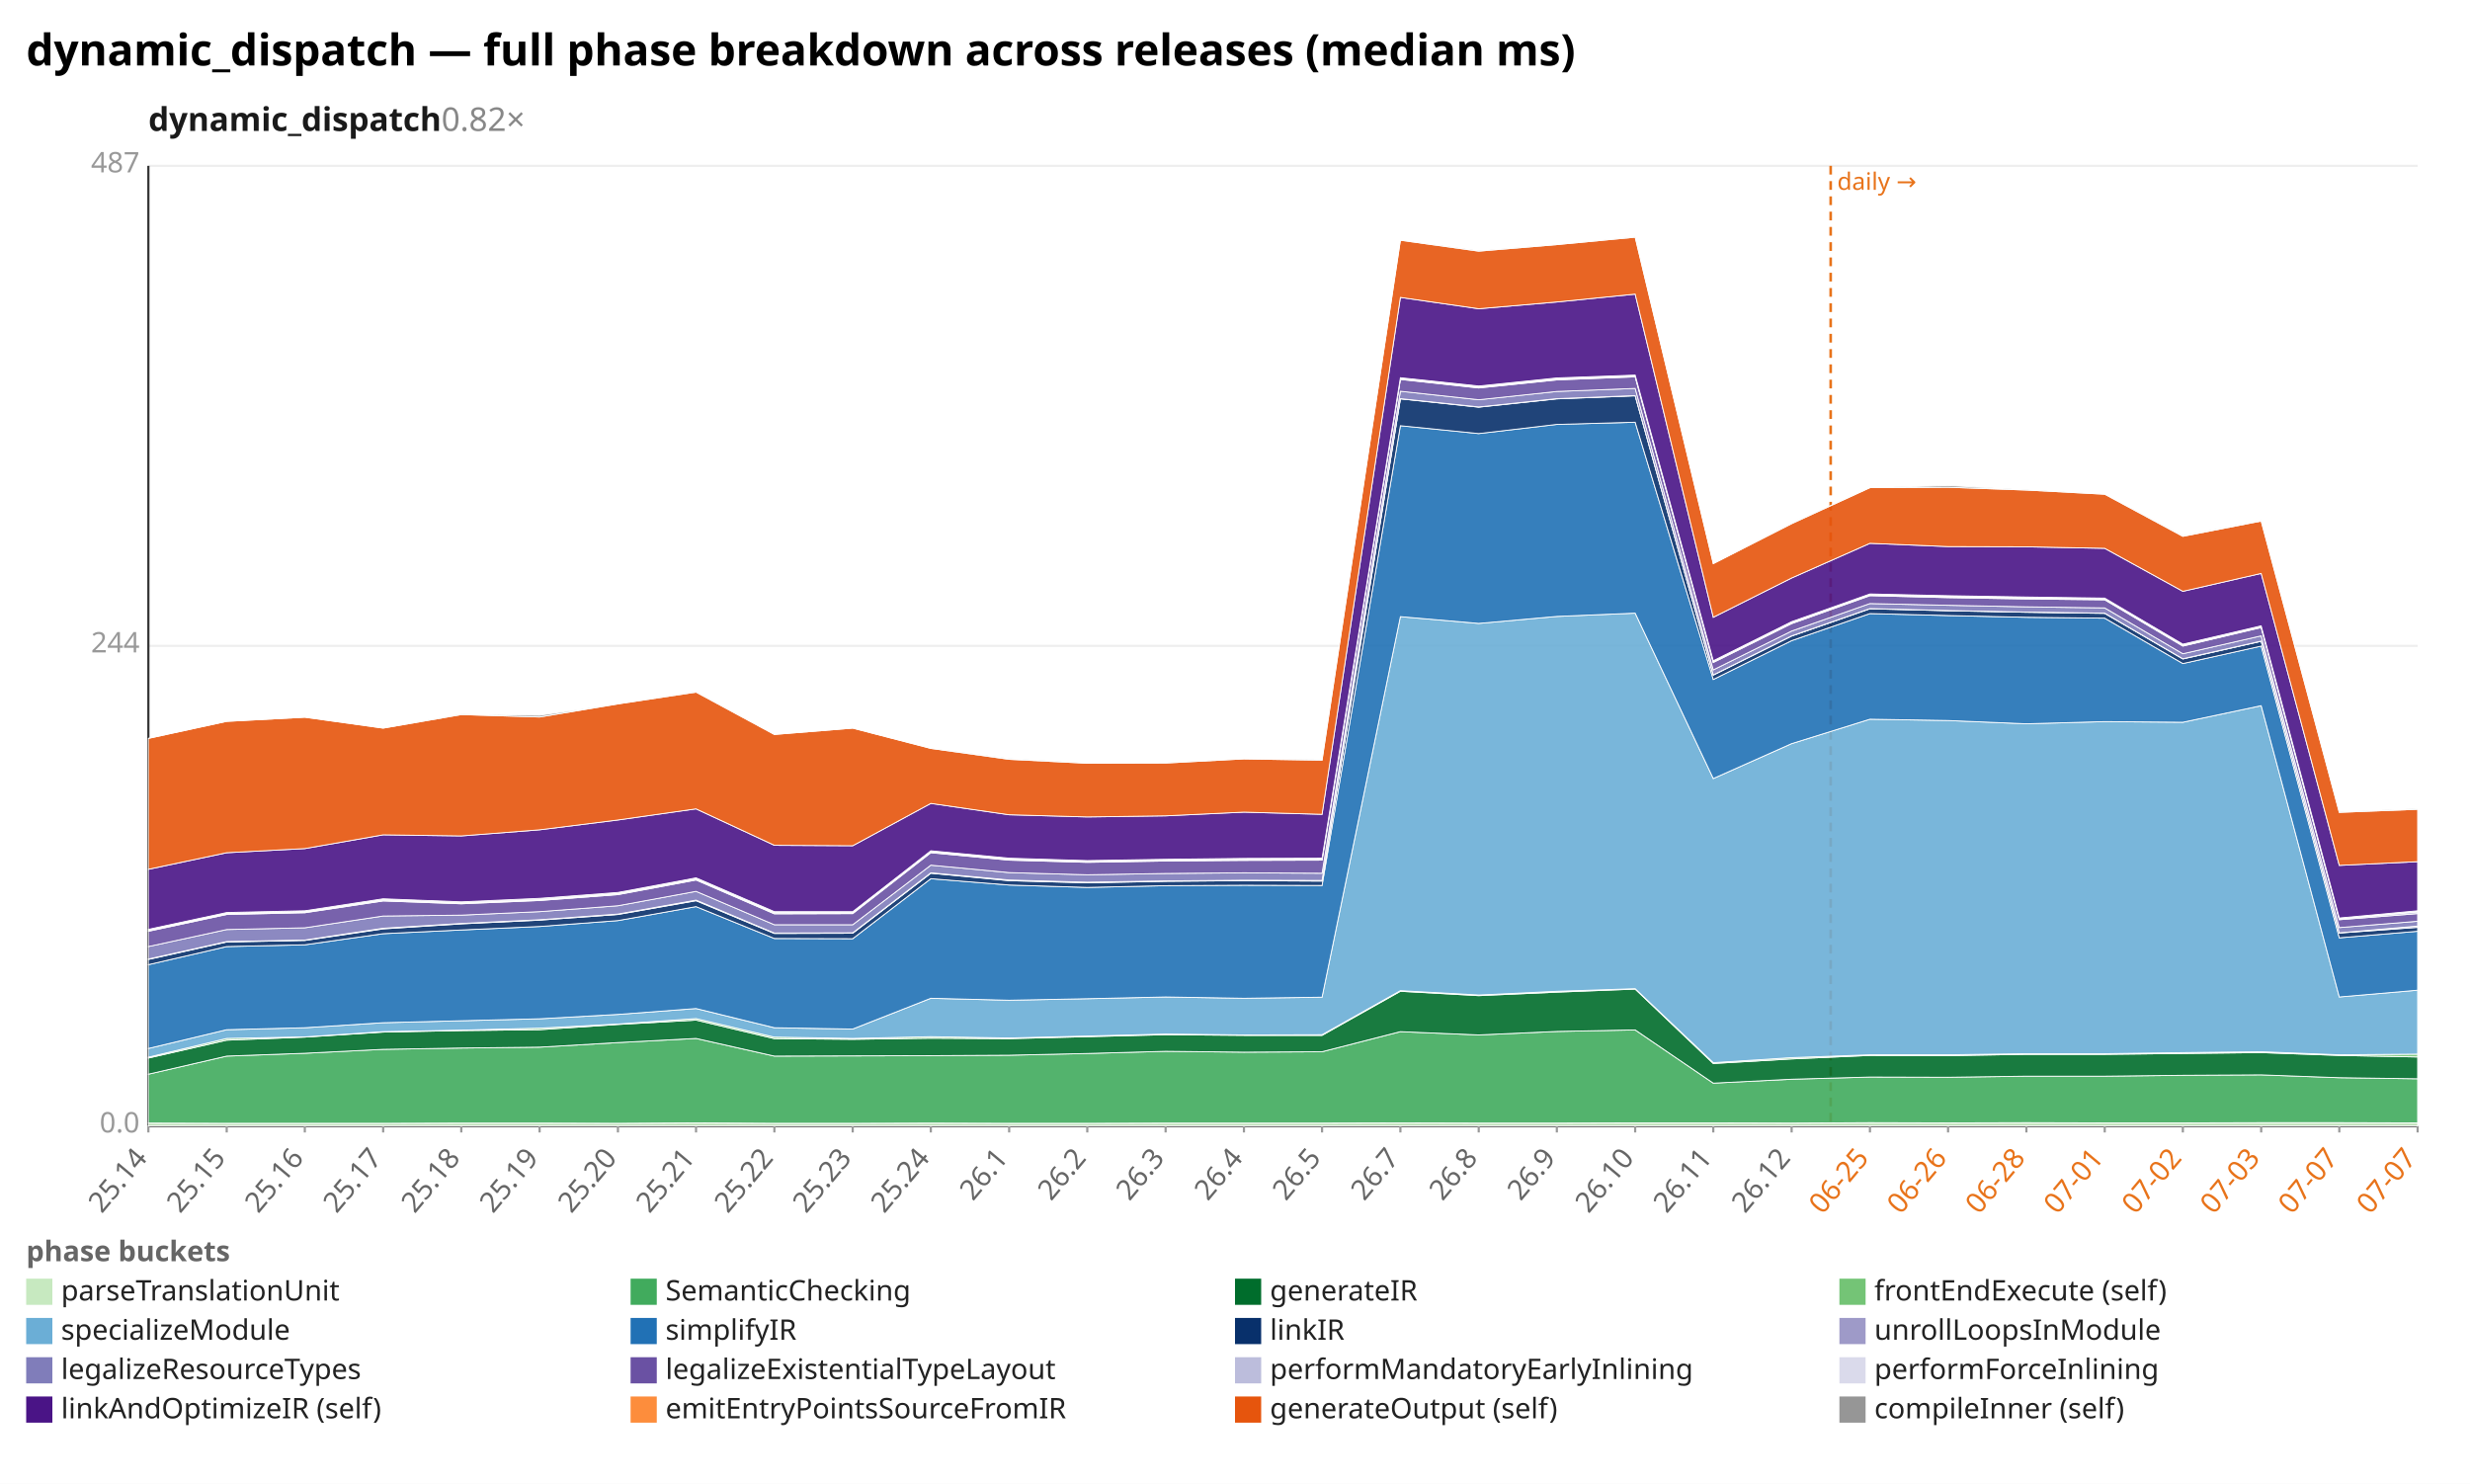
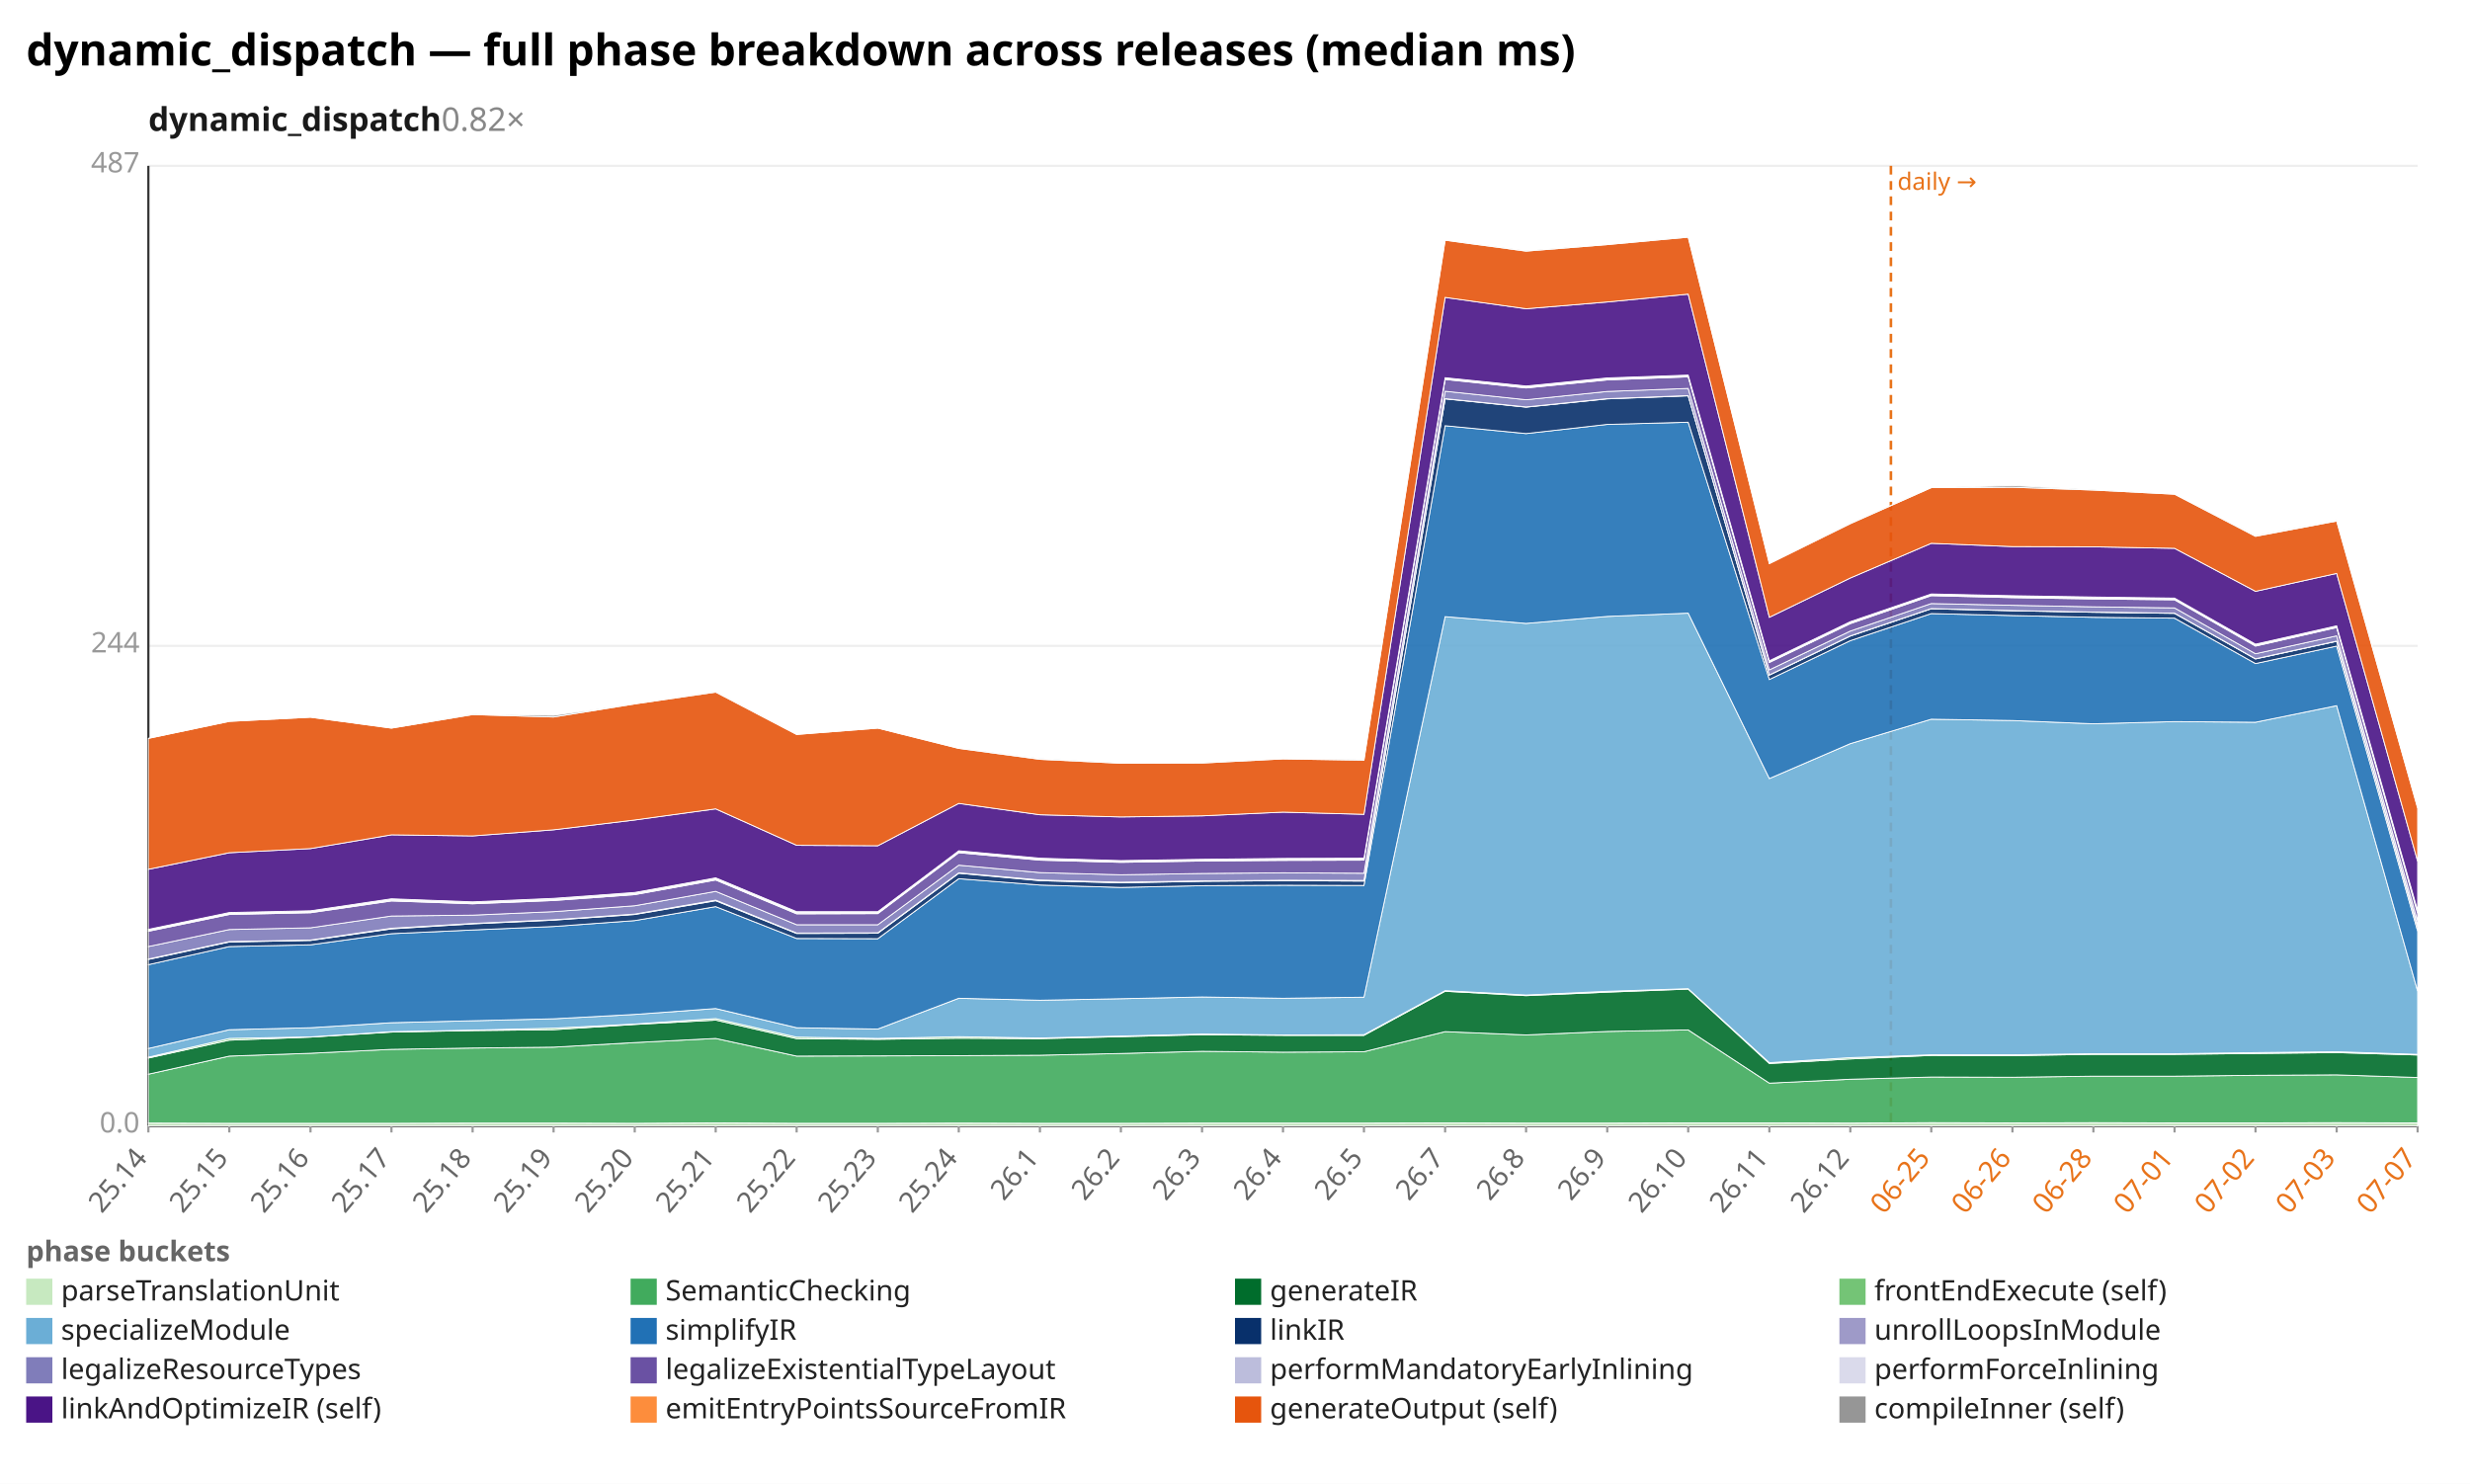
<svg xmlns="http://www.w3.org/2000/svg" width="1132" height="680" viewBox="0 0 1132 680" preserveAspectRatio="xMidYMid meet" font-family="sans-serif" font-size="13">
  <rect width="1132" height="680" fill="white" />
  <text x="12" y="30" font-size="20" font-weight="bold">dynamic_dispatch — full phase breakdown across releases (median ms)</text>
  <text x="68" y="60" font-size="15" font-weight="600" fill="#1a1a1a">dynamic_dispatch<tspan fill="#888" font-weight="400" text-decoration="none">  0.82×</tspan>
  </text>
  <line x1="68.0" y1="516.0" x2="1108.0" y2="516.0" stroke="#eee" />
  <text x="64.0" y="519.0" text-anchor="end" fill="#999">0.0</text>
  <line x1="68.0" y1="296.0" x2="1108.0" y2="296.0" stroke="#eee" />
  <text x="64.0" y="299.0" text-anchor="end" fill="#999">244</text>
  <line x1="68.0" y1="76.0" x2="1108.0" y2="76.0" stroke="#eee" />
  <text x="64.0" y="79.0" text-anchor="end" fill="#999">487</text>
  <line x1="68.0" y1="76.0" x2="68.0" y2="516.0" stroke="#333" />
  <line x1="68.0" y1="516.0" x2="1108.0" y2="516.0" stroke="#333" />
-   <line x1="839.0" y1="76.0" x2="839.0" y2="516.0" stroke="#e8731a" stroke-width="1.2" stroke-dasharray="4 3" />
-   <text x="842.0" y="87.0" fill="#e8731a" font-size="11">daily →</text>
+   <line x1="866.6" y1="76.0" x2="866.6" y2="516.0" stroke="#e8731a" stroke-width="1.2" stroke-dasharray="4 3" />
+   <text x="869.6" y="87.0" fill="#e8731a" font-size="11">daily →</text>
  <line x1="68.0" y1="516.0" x2="68.0" y2="519.0" stroke="#999" />
  <text x="68.0" y="531.0" text-anchor="end" fill="#666" transform="rotate(-50 68.0 531.0)">25.14</text>
-   <line x1="103.9" y1="516.0" x2="103.9" y2="519.0" stroke="#999" />
-   <text x="103.9" y="531.0" text-anchor="end" fill="#666" transform="rotate(-50 103.9 531.0)">25.15</text>
-   <line x1="139.7" y1="516.0" x2="139.7" y2="519.0" stroke="#999" />
-   <text x="139.7" y="531.0" text-anchor="end" fill="#666" transform="rotate(-50 139.7 531.0)">25.16</text>
-   <line x1="175.6" y1="516.0" x2="175.6" y2="519.0" stroke="#999" />
-   <text x="175.6" y="531.0" text-anchor="end" fill="#666" transform="rotate(-50 175.6 531.0)">25.17</text>
-   <line x1="211.4" y1="516.0" x2="211.4" y2="519.0" stroke="#999" />
-   <text x="211.4" y="531.0" text-anchor="end" fill="#666" transform="rotate(-50 211.4 531.0)">25.18</text>
-   <line x1="247.3" y1="516.0" x2="247.3" y2="519.0" stroke="#999" />
-   <text x="247.3" y="531.0" text-anchor="end" fill="#666" transform="rotate(-50 247.3 531.0)">25.19</text>
-   <line x1="283.2" y1="516.0" x2="283.2" y2="519.0" stroke="#999" />
-   <text x="283.2" y="531.0" text-anchor="end" fill="#666" transform="rotate(-50 283.2 531.0)">25.20</text>
-   <line x1="319.0" y1="516.0" x2="319.0" y2="519.0" stroke="#999" />
-   <text x="319.0" y="531.0" text-anchor="end" fill="#666" transform="rotate(-50 319.0 531.0)">25.21</text>
-   <line x1="354.9" y1="516.0" x2="354.9" y2="519.0" stroke="#999" />
-   <text x="354.9" y="531.0" text-anchor="end" fill="#666" transform="rotate(-50 354.9 531.0)">25.22</text>
-   <line x1="390.8" y1="516.0" x2="390.8" y2="519.0" stroke="#999" />
-   <text x="390.8" y="531.0" text-anchor="end" fill="#666" transform="rotate(-50 390.8 531.0)">25.23</text>
-   <line x1="426.6" y1="516.0" x2="426.6" y2="519.0" stroke="#999" />
-   <text x="426.6" y="531.0" text-anchor="end" fill="#666" transform="rotate(-50 426.6 531.0)">25.24</text>
-   <line x1="462.5" y1="516.0" x2="462.5" y2="519.0" stroke="#999" />
-   <text x="462.5" y="531.0" text-anchor="end" fill="#666" transform="rotate(-50 462.5 531.0)">26.1</text>
-   <line x1="498.3" y1="516.0" x2="498.3" y2="519.0" stroke="#999" />
-   <text x="498.3" y="531.0" text-anchor="end" fill="#666" transform="rotate(-50 498.3 531.0)">26.2</text>
-   <line x1="534.2" y1="516.0" x2="534.2" y2="519.0" stroke="#999" />
-   <text x="534.2" y="531.0" text-anchor="end" fill="#666" transform="rotate(-50 534.2 531.0)">26.3</text>
-   <line x1="570.1" y1="516.0" x2="570.1" y2="519.0" stroke="#999" />
-   <text x="570.1" y="531.0" text-anchor="end" fill="#666" transform="rotate(-50 570.1 531.0)">26.4</text>
-   <line x1="605.9" y1="516.0" x2="605.9" y2="519.0" stroke="#999" />
-   <text x="605.9" y="531.0" text-anchor="end" fill="#666" transform="rotate(-50 605.9 531.0)">26.5</text>
-   <line x1="641.8" y1="516.0" x2="641.8" y2="519.0" stroke="#999" />
-   <text x="641.8" y="531.0" text-anchor="end" fill="#666" transform="rotate(-50 641.8 531.0)">26.7</text>
-   <line x1="677.7" y1="516.0" x2="677.7" y2="519.0" stroke="#999" />
-   <text x="677.7" y="531.0" text-anchor="end" fill="#666" transform="rotate(-50 677.7 531.0)">26.8</text>
-   <line x1="713.5" y1="516.0" x2="713.5" y2="519.0" stroke="#999" />
-   <text x="713.5" y="531.0" text-anchor="end" fill="#666" transform="rotate(-50 713.5 531.0)">26.9</text>
-   <line x1="749.4" y1="516.0" x2="749.4" y2="519.0" stroke="#999" />
-   <text x="749.4" y="531.0" text-anchor="end" fill="#666" transform="rotate(-50 749.4 531.0)">26.10</text>
-   <line x1="785.2" y1="516.0" x2="785.2" y2="519.0" stroke="#999" />
-   <text x="785.2" y="531.0" text-anchor="end" fill="#666" transform="rotate(-50 785.2 531.0)">26.11</text>
-   <line x1="821.1" y1="516.0" x2="821.1" y2="519.0" stroke="#999" />
-   <text x="821.1" y="531.0" text-anchor="end" fill="#666" transform="rotate(-50 821.1 531.0)">26.12</text>
-   <line x1="857.0" y1="516.0" x2="857.0" y2="519.0" stroke="#999" />
-   <text x="857.0" y="531.0" text-anchor="end" fill="#e8731a" transform="rotate(-50 857.0 531.0)">06-25</text>
-   <line x1="892.8" y1="516.0" x2="892.8" y2="519.0" stroke="#999" />
-   <text x="892.8" y="531.0" text-anchor="end" fill="#e8731a" transform="rotate(-50 892.8 531.0)">06-26</text>
-   <line x1="928.7" y1="516.0" x2="928.7" y2="519.0" stroke="#999" />
-   <text x="928.7" y="531.0" text-anchor="end" fill="#e8731a" transform="rotate(-50 928.7 531.0)">06-28</text>
-   <line x1="964.6" y1="516.0" x2="964.6" y2="519.0" stroke="#999" />
-   <text x="964.6" y="531.0" text-anchor="end" fill="#e8731a" transform="rotate(-50 964.6 531.0)">07-01</text>
-   <line x1="1000.4" y1="516.0" x2="1000.4" y2="519.0" stroke="#999" />
-   <text x="1000.4" y="531.0" text-anchor="end" fill="#e8731a" transform="rotate(-50 1000.4 531.0)">07-02</text>
-   <line x1="1036.3" y1="516.0" x2="1036.3" y2="519.0" stroke="#999" />
-   <text x="1036.3" y="531.0" text-anchor="end" fill="#e8731a" transform="rotate(-50 1036.3 531.0)">07-03</text>
-   <line x1="1072.1" y1="516.0" x2="1072.1" y2="519.0" stroke="#999" />
-   <text x="1072.1" y="531.0" text-anchor="end" fill="#e8731a" transform="rotate(-50 1072.1 531.0)">07-07</text>
+   <line x1="105.1" y1="516.0" x2="105.1" y2="519.0" stroke="#999" />
+   <text x="105.1" y="531.0" text-anchor="end" fill="#666" transform="rotate(-50 105.1 531.0)">25.15</text>
+   <line x1="142.3" y1="516.0" x2="142.3" y2="519.0" stroke="#999" />
+   <text x="142.3" y="531.0" text-anchor="end" fill="#666" transform="rotate(-50 142.3 531.0)">25.16</text>
+   <line x1="179.4" y1="516.0" x2="179.4" y2="519.0" stroke="#999" />
+   <text x="179.4" y="531.0" text-anchor="end" fill="#666" transform="rotate(-50 179.4 531.0)">25.17</text>
+   <line x1="216.6" y1="516.0" x2="216.6" y2="519.0" stroke="#999" />
+   <text x="216.6" y="531.0" text-anchor="end" fill="#666" transform="rotate(-50 216.6 531.0)">25.18</text>
+   <line x1="253.7" y1="516.0" x2="253.7" y2="519.0" stroke="#999" />
+   <text x="253.7" y="531.0" text-anchor="end" fill="#666" transform="rotate(-50 253.7 531.0)">25.19</text>
+   <line x1="290.9" y1="516.0" x2="290.9" y2="519.0" stroke="#999" />
+   <text x="290.9" y="531.0" text-anchor="end" fill="#666" transform="rotate(-50 290.9 531.0)">25.20</text>
+   <line x1="328.0" y1="516.0" x2="328.0" y2="519.0" stroke="#999" />
+   <text x="328.0" y="531.0" text-anchor="end" fill="#666" transform="rotate(-50 328.0 531.0)">25.21</text>
+   <line x1="365.1" y1="516.0" x2="365.1" y2="519.0" stroke="#999" />
+   <text x="365.1" y="531.0" text-anchor="end" fill="#666" transform="rotate(-50 365.1 531.0)">25.22</text>
+   <line x1="402.3" y1="516.0" x2="402.3" y2="519.0" stroke="#999" />
+   <text x="402.3" y="531.0" text-anchor="end" fill="#666" transform="rotate(-50 402.3 531.0)">25.23</text>
+   <line x1="439.4" y1="516.0" x2="439.4" y2="519.0" stroke="#999" />
+   <text x="439.4" y="531.0" text-anchor="end" fill="#666" transform="rotate(-50 439.4 531.0)">25.24</text>
+   <line x1="476.6" y1="516.0" x2="476.6" y2="519.0" stroke="#999" />
+   <text x="476.6" y="531.0" text-anchor="end" fill="#666" transform="rotate(-50 476.6 531.0)">26.1</text>
+   <line x1="513.7" y1="516.0" x2="513.7" y2="519.0" stroke="#999" />
+   <text x="513.7" y="531.0" text-anchor="end" fill="#666" transform="rotate(-50 513.7 531.0)">26.2</text>
+   <line x1="550.9" y1="516.0" x2="550.9" y2="519.0" stroke="#999" />
+   <text x="550.9" y="531.0" text-anchor="end" fill="#666" transform="rotate(-50 550.9 531.0)">26.3</text>
+   <line x1="588.0" y1="516.0" x2="588.0" y2="519.0" stroke="#999" />
+   <text x="588.0" y="531.0" text-anchor="end" fill="#666" transform="rotate(-50 588.0 531.0)">26.4</text>
+   <line x1="625.1" y1="516.0" x2="625.1" y2="519.0" stroke="#999" />
+   <text x="625.1" y="531.0" text-anchor="end" fill="#666" transform="rotate(-50 625.1 531.0)">26.5</text>
+   <line x1="662.3" y1="516.0" x2="662.3" y2="519.0" stroke="#999" />
+   <text x="662.3" y="531.0" text-anchor="end" fill="#666" transform="rotate(-50 662.3 531.0)">26.7</text>
+   <line x1="699.4" y1="516.0" x2="699.4" y2="519.0" stroke="#999" />
+   <text x="699.4" y="531.0" text-anchor="end" fill="#666" transform="rotate(-50 699.4 531.0)">26.8</text>
+   <line x1="736.6" y1="516.0" x2="736.6" y2="519.0" stroke="#999" />
+   <text x="736.6" y="531.0" text-anchor="end" fill="#666" transform="rotate(-50 736.6 531.0)">26.9</text>
+   <line x1="773.7" y1="516.0" x2="773.7" y2="519.0" stroke="#999" />
+   <text x="773.7" y="531.0" text-anchor="end" fill="#666" transform="rotate(-50 773.7 531.0)">26.10</text>
+   <line x1="810.9" y1="516.0" x2="810.9" y2="519.0" stroke="#999" />
+   <text x="810.9" y="531.0" text-anchor="end" fill="#666" transform="rotate(-50 810.9 531.0)">26.11</text>
+   <line x1="848.0" y1="516.0" x2="848.0" y2="519.0" stroke="#999" />
+   <text x="848.0" y="531.0" text-anchor="end" fill="#666" transform="rotate(-50 848.0 531.0)">26.12</text>
+   <line x1="885.1" y1="516.0" x2="885.1" y2="519.0" stroke="#999" />
+   <text x="885.1" y="531.0" text-anchor="end" fill="#e8731a" transform="rotate(-50 885.1 531.0)">06-25</text>
+   <line x1="922.3" y1="516.0" x2="922.3" y2="519.0" stroke="#999" />
+   <text x="922.3" y="531.0" text-anchor="end" fill="#e8731a" transform="rotate(-50 922.3 531.0)">06-26</text>
+   <line x1="959.4" y1="516.0" x2="959.4" y2="519.0" stroke="#999" />
+   <text x="959.4" y="531.0" text-anchor="end" fill="#e8731a" transform="rotate(-50 959.4 531.0)">06-28</text>
+   <line x1="996.6" y1="516.0" x2="996.6" y2="519.0" stroke="#999" />
+   <text x="996.6" y="531.0" text-anchor="end" fill="#e8731a" transform="rotate(-50 996.6 531.0)">07-01</text>
+   <line x1="1033.7" y1="516.0" x2="1033.7" y2="519.0" stroke="#999" />
+   <text x="1033.7" y="531.0" text-anchor="end" fill="#e8731a" transform="rotate(-50 1033.7 531.0)">07-02</text>
+   <line x1="1070.9" y1="516.0" x2="1070.9" y2="519.0" stroke="#999" />
+   <text x="1070.9" y="531.0" text-anchor="end" fill="#e8731a" transform="rotate(-50 1070.9 531.0)">07-03</text>
  <line x1="1108.0" y1="516.0" x2="1108.0" y2="519.0" stroke="#999" />
  <text x="1108.0" y="531.0" text-anchor="end" fill="#e8731a" transform="rotate(-50 1108.0 531.0)">07-07</text>
-   <polygon points="68.0,514.7 103.9,514.8 139.7,514.8 175.6,514.8 211.4,514.7 247.3,514.7 283.2,514.8 319.0,514.6 354.9,514.8 390.8,514.8 426.6,514.7 462.5,514.8 498.3,514.8 534.2,514.7 570.1,514.7 605.9,514.7 641.8,514.6 677.7,514.7 713.5,514.7 749.4,514.6 785.2,514.6 821.1,514.7 857.0,514.5 892.8,514.6 928.7,514.5 964.6,514.6 1000.4,514.6 1036.3,514.5 1072.1,514.5 1108.0,514.6 1108.0,516.0 1072.1,516.0 1036.3,516.0 1000.4,516.0 964.6,516.0 928.7,516.0 892.8,516.0 857.0,516.0 821.1,516.0 785.2,516.0 749.4,516.0 713.5,516.0 677.7,516.0 641.8,516.0 605.9,516.0 570.1,516.0 534.2,516.0 498.3,516.0 462.5,516.0 426.6,516.0 390.8,516.0 354.9,516.0 319.0,516.0 283.2,516.0 247.3,516.0 211.4,516.0 175.6,516.0 139.7,516.0 103.9,516.0 68.0,516.0" fill="#c7e9c0" fill-opacity="0.9" stroke="#fff" stroke-width="0.4" />
-   <polygon points="68.0,492.3 103.9,484.0 139.7,482.7 175.6,480.9 211.4,480.3 247.3,479.9 283.2,477.8 319.0,475.9 354.9,484.0 390.8,483.9 426.6,483.8 462.5,483.6 498.3,482.8 534.2,481.8 570.1,482.2 605.9,482.0 641.8,472.8 677.7,474.3 713.5,472.7 749.4,472.0 785.2,496.4 821.1,494.6 857.0,493.6 892.8,493.7 928.7,493.2 964.6,493.2 1000.4,492.8 1036.3,492.6 1072.1,493.9 1108.0,494.4 1108.0,514.6 1072.1,514.5 1036.3,514.5 1000.4,514.6 964.6,514.6 928.7,514.5 892.8,514.6 857.0,514.5 821.1,514.7 785.2,514.6 749.4,514.6 713.5,514.7 677.7,514.7 641.8,514.6 605.9,514.7 570.1,514.7 534.2,514.7 498.3,514.8 462.5,514.8 426.6,514.7 390.8,514.8 354.9,514.8 319.0,514.6 283.2,514.8 247.3,514.7 211.4,514.7 175.6,514.8 139.7,514.8 103.9,514.8 68.0,514.7" fill="#41ab5d" fill-opacity="0.9" stroke="#fff" stroke-width="0.4" />
-   <polygon points="68.0,484.9 103.9,476.7 139.7,475.3 175.6,473.0 211.4,472.3 247.3,471.9 283.2,469.5 319.0,467.5 354.9,476.0 390.8,476.3 426.6,475.8 462.5,476.0 498.3,475.1 534.2,474.2 570.1,474.5 605.9,474.5 641.8,454.3 677.7,456.3 713.5,454.7 749.4,453.3 785.2,487.4 821.1,485.3 857.0,483.7 892.8,483.8 928.7,483.2 964.6,483.2 1000.4,482.8 1036.3,482.4 1072.1,483.7 1108.0,484.4 1108.0,494.4 1072.1,493.9 1036.3,492.6 1000.4,492.8 964.6,493.2 928.7,493.2 892.8,493.7 857.0,493.6 821.1,494.6 785.2,496.4 749.4,472.0 713.5,472.7 677.7,474.3 641.8,472.8 605.9,482.0 570.1,482.2 534.2,481.8 498.3,482.8 462.5,483.6 426.6,483.8 390.8,483.9 354.9,484.0 319.0,475.9 283.2,477.8 247.3,479.9 211.4,480.3 175.6,480.9 139.7,482.7 103.9,484.0 68.0,492.3" fill="#006d2c" fill-opacity="0.9" stroke="#fff" stroke-width="0.4" />
-   <polygon points="68.0,484.5 103.9,475.9 139.7,475.2 175.6,472.8 211.4,472.1 247.3,471.2 283.2,469.3 319.0,466.8 354.9,475.3 390.8,475.9 426.6,475.1 462.5,475.7 498.3,474.8 534.2,473.9 570.1,474.3 605.9,474.2 641.8,454.0 677.7,456.0 713.5,454.3 749.4,453.1 785.2,487.0 821.1,484.7 857.0,483.4 892.8,483.4 928.7,482.9 964.6,482.9 1000.4,482.4 1036.3,482.0 1072.1,483.4 1108.0,483.1 1108.0,484.4 1072.1,483.7 1036.3,482.4 1000.4,482.8 964.6,483.2 928.7,483.2 892.8,483.8 857.0,483.7 821.1,485.3 785.2,487.4 749.4,453.3 713.5,454.7 677.7,456.3 641.8,454.3 605.9,474.5 570.1,474.5 534.2,474.2 498.3,475.1 462.5,476.0 426.6,475.8 390.8,476.3 354.9,476.0 319.0,467.5 283.2,469.5 247.3,471.9 211.4,472.3 175.6,473.0 139.7,475.3 103.9,476.7 68.0,484.9" fill="#74c476" fill-opacity="0.9" stroke="#fff" stroke-width="0.4" />
-   <polygon points="68.0,480.5 103.9,471.9 139.7,471.0 175.6,468.7 211.4,467.8 247.3,466.9 283.2,464.9 319.0,462.2 354.9,471.0 390.8,471.6 426.6,457.5 462.5,458.4 498.3,457.7 534.2,456.9 570.1,457.5 605.9,457.0 641.8,282.6 677.7,285.7 713.5,282.5 749.4,281.0 785.2,356.8 821.1,340.8 857.0,329.6 892.8,330.2 928.7,331.7 964.6,330.7 1000.4,331.0 1036.3,323.4 1072.1,456.9 1108.0,453.8 1108.0,483.1 1072.1,483.4 1036.3,482.0 1000.4,482.4 964.6,482.9 928.7,482.9 892.8,483.4 857.0,483.4 821.1,484.7 785.2,487.0 749.4,453.1 713.5,454.3 677.7,456.0 641.8,454.0 605.9,474.2 570.1,474.3 534.2,473.9 498.3,474.8 462.5,475.7 426.6,475.1 390.8,475.9 354.9,475.3 319.0,466.8 283.2,469.3 247.3,471.2 211.4,472.1 175.6,472.8 139.7,475.2 103.9,475.9 68.0,484.5" fill="#6baed6" fill-opacity="0.9" stroke="#fff" stroke-width="0.4" />
-   <polygon points="68.0,442.1 103.9,433.8 139.7,433.0 175.6,427.9 211.4,426.2 247.3,424.6 283.2,421.9 319.0,415.5 354.9,430.1 390.8,430.2 426.6,402.7 462.5,405.6 498.3,406.7 534.2,405.9 570.1,405.7 605.9,405.8 641.8,195.1 677.7,198.7 713.5,194.5 749.4,193.5 785.2,311.4 821.1,293.6 857.0,281.2 892.8,282.1 928.7,282.9 964.6,283.3 1000.4,304.1 1036.3,296.1 1072.1,429.8 1108.0,426.8 1108.0,453.8 1072.1,456.9 1036.3,323.4 1000.4,331.0 964.6,330.7 928.7,331.7 892.8,330.2 857.0,329.6 821.1,340.8 785.2,356.8 749.4,281.0 713.5,282.5 677.7,285.7 641.8,282.6 605.9,457.0 570.1,457.5 534.2,456.9 498.3,457.7 462.5,458.4 426.6,457.5 390.8,471.6 354.9,471.0 319.0,462.2 283.2,464.9 247.3,466.9 211.4,467.8 175.6,468.7 139.7,471.0 103.9,471.9 68.0,480.5" fill="#2171b5" fill-opacity="0.9" stroke="#fff" stroke-width="0.4" />
-   <polygon points="68.0,439.7 103.9,431.7 139.7,431.0 175.6,425.7 211.4,423.4 247.3,421.7 283.2,419.1 319.0,412.8 354.9,427.8 390.8,427.7 426.6,400.2 462.5,403.6 498.3,404.6 534.2,403.9 570.1,403.6 605.9,403.8 641.8,182.8 677.7,186.6 713.5,182.8 749.4,181.4 785.2,309.4 821.1,291.5 857.0,279.0 892.8,279.9 928.7,280.6 964.6,281.1 1000.4,302.0 1036.3,293.9 1072.1,427.6 1108.0,425.0 1108.0,426.8 1072.1,429.8 1036.3,296.1 1000.4,304.1 964.6,283.3 928.7,282.9 892.8,282.1 857.0,281.2 821.1,293.6 785.2,311.4 749.4,193.5 713.5,194.5 677.7,198.7 641.8,195.1 605.9,405.8 570.1,405.7 534.2,405.9 498.3,406.7 462.5,405.6 426.6,402.7 390.8,430.2 354.9,430.1 319.0,415.5 283.2,421.9 247.3,424.6 211.4,426.2 175.6,427.9 139.7,433.0 103.9,433.8 68.0,442.1" fill="#08306b" fill-opacity="0.9" stroke="#fff" stroke-width="0.4" />
-   <polygon points="68.0,439.5 103.9,431.5 139.7,430.8 175.6,425.4 211.4,423.2 247.3,421.5 283.2,418.9 319.0,412.5 354.9,427.6 390.8,427.5 426.6,400.0 462.5,403.3 498.3,404.3 534.2,403.7 570.1,403.4 605.9,403.5 641.8,182.7 677.7,186.5 713.5,182.7 749.4,181.3 785.2,309.3 821.1,291.4 857.0,278.9 892.8,279.8 928.7,280.5 964.6,281.0 1000.4,301.9 1036.3,293.8 1072.1,427.5 1108.0,424.4 1108.0,425.0 1072.1,427.6 1036.3,293.9 1000.4,302.0 964.6,281.1 928.7,280.6 892.8,279.9 857.0,279.0 821.1,291.5 785.2,309.4 749.4,181.4 713.5,182.8 677.7,186.6 641.8,182.8 605.9,403.8 570.1,403.6 534.2,403.9 498.3,404.6 462.5,403.6 426.6,400.2 390.8,427.7 354.9,427.8 319.0,412.8 283.2,419.1 247.3,421.7 211.4,423.4 175.6,425.7 139.7,431.0 103.9,431.7 68.0,439.7" fill="#9e9ac8" fill-opacity="0.9" stroke="#fff" stroke-width="0.4" />
-   <polygon points="68.0,433.8 103.9,426.0 139.7,425.2 175.6,419.8 211.4,419.4 247.3,417.8 283.2,415.1 319.0,408.5 354.9,423.8 390.8,423.8 426.6,396.5 462.5,399.9 498.3,400.9 534.2,400.3 570.1,400.0 605.9,400.2 641.8,179.3 677.7,183.2 713.5,179.4 749.4,178.0 785.2,307.0 821.1,289.2 857.0,276.6 892.8,277.4 928.7,278.1 964.6,278.6 1000.4,299.6 1036.3,291.4 1072.1,425.1 1108.0,422.2 1108.0,424.4 1072.1,427.5 1036.3,293.8 1000.4,301.9 964.6,281.0 928.7,280.5 892.8,279.8 857.0,278.9 821.1,291.4 785.2,309.3 749.4,181.3 713.5,182.7 677.7,186.5 641.8,182.7 605.9,403.5 570.1,403.4 534.2,403.7 498.3,404.3 462.5,403.3 426.6,400.0 390.8,427.5 354.9,427.6 319.0,412.5 283.2,418.9 247.3,421.5 211.4,423.2 175.6,425.4 139.7,430.8 103.9,431.5 68.0,439.5" fill="#807dba" fill-opacity="0.9" stroke="#fff" stroke-width="0.4" />
-   <polygon points="68.0,426.8 103.9,419.1 139.7,418.3 175.6,412.9 211.4,414.2 247.3,412.7 283.2,410.0 319.0,403.3 354.9,418.8 390.8,418.7 426.6,390.8 462.5,394.2 498.3,395.2 534.2,394.6 570.1,394.3 605.9,394.2 641.8,173.9 677.7,177.8 713.5,174.1 749.4,172.7 785.2,303.6 821.1,285.8 857.0,273.0 892.8,273.9 928.7,274.5 964.6,274.9 1000.4,296.1 1036.3,287.6 1072.1,421.5 1108.0,418.7 1108.0,422.2 1072.1,425.1 1036.3,291.4 1000.4,299.6 964.6,278.6 928.7,278.1 892.8,277.4 857.0,276.6 821.1,289.2 785.2,307.0 749.4,178.0 713.5,179.4 677.7,183.2 641.8,179.3 605.9,400.2 570.1,400.0 534.2,400.3 498.3,400.9 462.5,399.9 426.6,396.5 390.8,423.8 354.9,423.8 319.0,408.5 283.2,415.1 247.3,417.8 211.4,419.4 175.6,419.8 139.7,425.2 103.9,426.0 68.0,433.8" fill="#6a51a3" fill-opacity="0.9" stroke="#fff" stroke-width="0.4" />
-   <polygon points="68.0,426.4 103.9,418.7 139.7,417.9 175.6,412.4 211.4,413.8 247.3,412.3 283.2,409.5 319.0,402.8 354.9,418.3 390.8,418.3 426.6,390.3 462.5,393.8 498.3,394.8 534.2,394.3 570.1,393.9 605.9,393.8 641.8,173.5 677.7,177.4 713.5,173.7 749.4,172.3 785.2,303.3 821.1,285.4 857.0,272.6 892.8,273.5 928.7,274.1 964.6,274.6 1000.4,295.7 1036.3,287.3 1072.1,421.1 1108.0,417.9 1108.0,418.7 1072.1,421.5 1036.3,287.6 1000.4,296.1 964.6,274.9 928.7,274.5 892.8,273.9 857.0,273.0 821.1,285.8 785.2,303.6 749.4,172.7 713.5,174.1 677.7,177.8 641.8,173.9 605.9,394.2 570.1,394.3 534.2,394.6 498.3,395.2 462.5,394.2 426.6,390.8 390.8,418.7 354.9,418.8 319.0,403.3 283.2,410.0 247.3,412.7 211.4,414.2 175.6,412.9 139.7,418.3 103.9,419.1 68.0,426.8" fill="#bcbddc" fill-opacity="0.9" stroke="#fff" stroke-width="0.4" />
-   <polygon points="68.0,425.9 103.9,418.2 139.7,417.4 175.6,411.9 211.4,413.3 247.3,411.7 283.2,409.0 319.0,402.3 354.9,417.8 390.8,417.8 426.6,389.9 462.5,393.3 498.3,394.4 534.2,393.8 570.1,393.4 605.9,393.3 641.8,173.1 677.7,176.9 713.5,173.2 749.4,171.9 785.2,302.8 821.1,284.9 857.0,272.2 892.8,273.0 928.7,273.6 964.6,274.1 1000.4,295.2 1036.3,286.8 1072.1,420.7 1108.0,417.4 1108.0,417.9 1072.1,421.1 1036.3,287.3 1000.4,295.7 964.6,274.6 928.7,274.1 892.8,273.5 857.0,272.6 821.1,285.4 785.2,303.3 749.4,172.3 713.5,173.7 677.7,177.4 641.8,173.5 605.9,393.8 570.1,393.9 534.2,394.3 498.3,394.8 462.5,393.8 426.6,390.3 390.8,418.3 354.9,418.3 319.0,402.8 283.2,409.5 247.3,412.3 211.4,413.8 175.6,412.4 139.7,417.9 103.9,418.7 68.0,426.4" fill="#dadaeb" fill-opacity="0.9" stroke="#fff" stroke-width="0.4" />
-   <polygon points="68.0,398.4 103.9,390.8 139.7,388.9 175.6,382.6 211.4,383.1 247.3,380.3 283.2,375.8 319.0,370.7 354.9,387.4 390.8,387.6 426.6,368.2 462.5,373.4 498.3,374.4 534.2,373.9 570.1,372.2 605.9,373.2 641.8,136.3 677.7,141.5 713.5,138.4 749.4,134.8 785.2,282.9 821.1,264.9 857.0,249.0 892.8,250.5 928.7,250.6 964.6,251.3 1000.4,271.0 1036.3,262.8 1072.1,396.6 1108.0,394.9 1108.0,417.4 1072.1,420.7 1036.3,286.8 1000.4,295.2 964.6,274.1 928.7,273.6 892.8,273.0 857.0,272.2 821.1,284.9 785.2,302.8 749.4,171.9 713.5,173.2 677.7,176.9 641.8,173.1 605.9,393.3 570.1,393.4 534.2,393.8 498.3,394.4 462.5,393.3 426.6,389.9 390.8,417.8 354.9,417.8 319.0,402.3 283.2,409.0 247.3,411.7 211.4,413.3 175.6,411.9 139.7,417.4 103.9,418.2 68.0,425.9" fill="#4a1486" fill-opacity="0.9" stroke="#fff" stroke-width="0.4" />
-   <polygon points="68.0,338.4 103.9,330.6 139.7,328.7 175.6,333.7 211.4,327.5 247.3,328.6 283.2,322.6 319.0,317.2 354.9,336.6 390.8,333.7 426.6,343.0 462.5,348.0 498.3,349.8 534.2,349.7 570.1,347.8 605.9,348.4 641.8,110.1 677.7,115.1 713.5,112.1 749.4,108.7 785.2,258.3 821.1,240.0 857.0,223.5 892.8,223.3 928.7,224.6 964.6,226.5 1000.4,245.8 1036.3,238.8 1072.1,372.3 1108.0,370.9 1108.0,394.9 1072.1,396.6 1036.3,262.8 1000.4,271.0 964.6,251.3 928.7,250.6 892.8,250.5 857.0,249.0 821.1,264.9 785.2,282.9 749.4,134.8 713.5,138.4 677.7,141.5 641.8,136.3 605.9,373.2 570.1,372.2 534.2,373.9 498.3,374.4 462.5,373.4 426.6,368.2 390.8,387.6 354.9,387.4 319.0,370.7 283.2,375.8 247.3,380.3 211.4,383.1 175.6,382.6 139.7,388.9 103.9,390.8 68.0,398.4" fill="#e6550d" fill-opacity="0.9" stroke="#fff" stroke-width="0.4" />
-   <polygon points="68.0,338.4 103.9,330.6 139.7,328.7 175.6,333.7 211.4,327.3 247.3,327.8 283.2,322.6 319.0,317.0 354.9,336.6 390.8,333.7 426.6,343.0 462.5,347.6 498.3,349.8 534.2,349.6 570.1,347.8 605.9,348.2 641.8,110.1 677.7,114.9 713.5,112.1 749.4,108.6 785.2,258.3 821.1,239.8 857.0,223.5 892.8,222.5 928.7,224.5 964.6,226.5 1000.4,245.5 1036.3,238.5 1072.1,372.1 1108.0,370.6 1108.0,370.9 1072.1,372.3 1036.3,238.8 1000.4,245.8 964.6,226.5 928.7,224.6 892.8,223.3 857.0,223.5 821.1,240.0 785.2,258.3 749.4,108.7 713.5,112.1 677.7,115.1 641.8,110.1 605.9,348.4 570.1,347.8 534.2,349.7 498.3,349.8 462.5,348.0 426.6,343.0 390.8,333.7 354.9,336.6 319.0,317.2 283.2,322.6 247.3,328.6 211.4,327.5 175.6,333.7 139.7,328.7 103.9,330.6 68.0,338.4" fill="#969696" fill-opacity="0.9" stroke="#fff" stroke-width="0.4" />
+   <polygon points="68.0,514.7 105.1,514.8 142.3,514.8 179.4,514.8 216.6,514.7 253.7,514.7 290.9,514.8 328.0,514.6 365.1,514.8 402.3,514.8 439.4,514.7 476.6,514.8 513.7,514.8 550.9,514.7 588.0,514.7 625.1,514.7 662.3,514.6 699.4,514.7 736.6,514.7 773.7,514.6 810.9,514.6 848.0,514.7 885.1,514.5 922.3,514.6 959.4,514.5 996.6,514.6 1033.7,514.6 1070.9,514.5 1108.0,514.6 1108.0,516.0 1070.9,516.0 1033.7,516.0 996.6,516.0 959.4,516.0 922.3,516.0 885.1,516.0 848.0,516.0 810.9,516.0 773.7,516.0 736.6,516.0 699.4,516.0 662.3,516.0 625.1,516.0 588.0,516.0 550.9,516.0 513.7,516.0 476.6,516.0 439.4,516.0 402.3,516.0 365.1,516.0 328.0,516.0 290.9,516.0 253.7,516.0 216.6,516.0 179.4,516.0 142.3,516.0 105.1,516.0 68.0,516.0" fill="#c7e9c0" fill-opacity="0.9" stroke="#fff" stroke-width="0.4" />
+   <polygon points="68.0,492.3 105.1,484.0 142.3,482.7 179.4,480.9 216.6,480.3 253.7,479.9 290.9,477.8 328.0,475.9 365.1,484.0 402.3,483.9 439.4,483.8 476.6,483.6 513.7,482.8 550.9,481.8 588.0,482.2 625.1,482.0 662.3,472.8 699.4,474.3 736.6,472.7 773.7,472.0 810.9,496.4 848.0,494.6 885.1,493.6 922.3,493.7 959.4,493.2 996.6,493.2 1033.7,492.8 1070.9,492.6 1108.0,493.8 1108.0,514.6 1070.9,514.5 1033.7,514.6 996.6,514.6 959.4,514.5 922.3,514.6 885.1,514.5 848.0,514.7 810.9,514.6 773.7,514.6 736.6,514.7 699.4,514.7 662.3,514.6 625.1,514.7 588.0,514.7 550.9,514.7 513.7,514.8 476.6,514.8 439.4,514.7 402.3,514.8 365.1,514.8 328.0,514.6 290.9,514.8 253.7,514.7 216.6,514.7 179.4,514.8 142.3,514.8 105.1,514.8 68.0,514.7" fill="#41ab5d" fill-opacity="0.9" stroke="#fff" stroke-width="0.4" />
+   <polygon points="68.0,484.9 105.1,476.7 142.3,475.3 179.4,473.0 216.6,472.3 253.7,471.9 290.9,469.5 328.0,467.5 365.1,476.0 402.3,476.3 439.4,475.8 476.6,476.0 513.7,475.1 550.9,474.2 588.0,474.5 625.1,474.5 662.3,454.3 699.4,456.3 736.6,454.7 773.7,453.3 810.9,487.4 848.0,485.3 885.1,483.7 922.3,483.8 959.4,483.2 996.6,483.2 1033.7,482.8 1070.9,482.4 1108.0,483.5 1108.0,493.8 1070.9,492.6 1033.7,492.8 996.6,493.2 959.4,493.2 922.3,493.7 885.1,493.6 848.0,494.6 810.9,496.4 773.7,472.0 736.6,472.7 699.4,474.3 662.3,472.8 625.1,482.0 588.0,482.2 550.9,481.8 513.7,482.8 476.6,483.6 439.4,483.8 402.3,483.9 365.1,484.0 328.0,475.9 290.9,477.8 253.7,479.9 216.6,480.3 179.4,480.9 142.3,482.7 105.1,484.0 68.0,492.3" fill="#006d2c" fill-opacity="0.9" stroke="#fff" stroke-width="0.4" />
+   <polygon points="68.0,484.5 105.1,475.9 142.3,475.2 179.4,472.8 216.6,472.1 253.7,471.2 290.9,469.3 328.0,466.8 365.1,475.3 402.3,475.9 439.4,475.1 476.6,475.7 513.7,474.8 550.9,473.9 588.0,474.3 625.1,474.2 662.3,454.0 699.4,456.0 736.6,454.3 773.7,453.1 810.9,487.0 848.0,484.7 885.1,483.4 922.3,483.4 959.4,482.9 996.6,482.9 1033.7,482.4 1070.9,482.0 1108.0,483.2 1108.0,483.5 1070.9,482.4 1033.7,482.8 996.6,483.2 959.4,483.2 922.3,483.8 885.1,483.7 848.0,485.3 810.9,487.4 773.7,453.3 736.6,454.7 699.4,456.3 662.3,454.3 625.1,474.5 588.0,474.5 550.9,474.2 513.7,475.1 476.6,476.0 439.4,475.8 402.3,476.3 365.1,476.0 328.0,467.5 290.9,469.5 253.7,471.9 216.6,472.3 179.4,473.0 142.3,475.3 105.1,476.7 68.0,484.9" fill="#74c476" fill-opacity="0.9" stroke="#fff" stroke-width="0.4" />
+   <polygon points="68.0,480.5 105.1,471.9 142.3,471.0 179.4,468.7 216.6,467.8 253.7,466.9 290.9,464.9 328.0,462.2 365.1,471.0 402.3,471.6 439.4,457.5 476.6,458.4 513.7,457.7 550.9,456.9 588.0,457.5 625.1,457.0 662.3,282.6 699.4,285.7 736.6,282.5 773.7,281.0 810.9,356.8 848.0,340.8 885.1,329.6 922.3,330.2 959.4,331.7 996.6,330.7 1033.7,331.0 1070.9,323.4 1108.0,454.2 1108.0,483.2 1070.9,482.0 1033.7,482.4 996.6,482.9 959.4,482.9 922.3,483.4 885.1,483.4 848.0,484.7 810.9,487.0 773.7,453.1 736.6,454.3 699.4,456.0 662.3,454.0 625.1,474.2 588.0,474.3 550.9,473.9 513.7,474.8 476.6,475.7 439.4,475.1 402.3,475.9 365.1,475.3 328.0,466.8 290.9,469.3 253.7,471.2 216.6,472.1 179.4,472.8 142.3,475.2 105.1,475.9 68.0,484.5" fill="#6baed6" fill-opacity="0.9" stroke="#fff" stroke-width="0.4" />
+   <polygon points="68.0,442.1 105.1,433.8 142.3,433.0 179.4,427.9 216.6,426.2 253.7,424.6 290.9,421.9 328.0,415.5 365.1,430.1 402.3,430.2 439.4,402.7 476.6,405.6 513.7,406.7 550.9,405.9 588.0,405.7 625.1,405.8 662.3,195.1 699.4,198.7 736.6,194.5 773.7,193.5 810.9,311.4 848.0,293.6 885.1,281.2 922.3,282.1 959.4,282.9 996.6,283.3 1033.7,304.1 1070.9,296.1 1108.0,426.7 1108.0,454.2 1070.9,323.4 1033.7,331.0 996.6,330.7 959.4,331.7 922.3,330.2 885.1,329.6 848.0,340.8 810.9,356.8 773.7,281.0 736.6,282.5 699.4,285.7 662.3,282.6 625.1,457.0 588.0,457.5 550.9,456.9 513.7,457.7 476.6,458.4 439.4,457.5 402.3,471.6 365.1,471.0 328.0,462.2 290.9,464.9 253.7,466.9 216.6,467.8 179.4,468.7 142.3,471.0 105.1,471.9 68.0,480.5" fill="#2171b5" fill-opacity="0.9" stroke="#fff" stroke-width="0.4" />
+   <polygon points="68.0,439.7 105.1,431.7 142.3,431.0 179.4,425.7 216.6,423.4 253.7,421.7 290.9,419.1 328.0,412.8 365.1,427.8 402.3,427.7 439.4,400.2 476.6,403.6 513.7,404.6 550.9,403.9 588.0,403.6 625.1,403.8 662.3,182.8 699.4,186.6 736.6,182.8 773.7,181.4 810.9,309.4 848.0,291.5 885.1,279.0 922.3,279.9 959.4,280.6 996.6,281.1 1033.7,302.0 1070.9,293.9 1108.0,424.9 1108.0,426.7 1070.9,296.1 1033.7,304.1 996.6,283.3 959.4,282.9 922.3,282.1 885.1,281.2 848.0,293.6 810.9,311.4 773.7,193.5 736.6,194.5 699.4,198.7 662.3,195.1 625.1,405.8 588.0,405.7 550.9,405.9 513.7,406.7 476.6,405.6 439.4,402.7 402.3,430.2 365.1,430.1 328.0,415.5 290.9,421.9 253.7,424.6 216.6,426.2 179.4,427.9 142.3,433.0 105.1,433.8 68.0,442.1" fill="#08306b" fill-opacity="0.9" stroke="#fff" stroke-width="0.4" />
+   <polygon points="68.0,439.5 105.1,431.5 142.3,430.8 179.4,425.4 216.6,423.2 253.7,421.5 290.9,418.9 328.0,412.5 365.1,427.6 402.3,427.5 439.4,400.0 476.6,403.3 513.7,404.3 550.9,403.7 588.0,403.4 625.1,403.5 662.3,182.7 699.4,186.5 736.6,182.7 773.7,181.3 810.9,309.3 848.0,291.4 885.1,278.9 922.3,279.8 959.4,280.5 996.6,281.0 1033.7,301.9 1070.9,293.8 1108.0,424.3 1108.0,424.9 1070.9,293.9 1033.7,302.0 996.6,281.1 959.4,280.6 922.3,279.9 885.1,279.0 848.0,291.5 810.9,309.4 773.7,181.4 736.6,182.8 699.4,186.6 662.3,182.8 625.1,403.8 588.0,403.6 550.9,403.9 513.7,404.6 476.6,403.6 439.4,400.2 402.3,427.7 365.1,427.8 328.0,412.8 290.9,419.1 253.7,421.7 216.6,423.4 179.4,425.7 142.3,431.0 105.1,431.7 68.0,439.7" fill="#9e9ac8" fill-opacity="0.9" stroke="#fff" stroke-width="0.4" />
+   <polygon points="68.0,433.8 105.1,426.0 142.3,425.2 179.4,419.8 216.6,419.4 253.7,417.8 290.9,415.1 328.0,408.5 365.1,423.8 402.3,423.8 439.4,396.5 476.6,399.9 513.7,400.9 550.9,400.3 588.0,400.0 625.1,400.2 662.3,179.3 699.4,183.2 736.6,179.4 773.7,178.0 810.9,307.0 848.0,289.2 885.1,276.6 922.3,277.4 959.4,278.1 996.6,278.6 1033.7,299.6 1070.9,291.4 1108.0,422.1 1108.0,424.3 1070.9,293.8 1033.7,301.9 996.6,281.0 959.4,280.5 922.3,279.8 885.1,278.9 848.0,291.4 810.9,309.3 773.7,181.3 736.6,182.7 699.4,186.5 662.3,182.7 625.1,403.5 588.0,403.4 550.9,403.7 513.7,404.3 476.6,403.3 439.4,400.0 402.3,427.5 365.1,427.6 328.0,412.5 290.9,418.9 253.7,421.5 216.6,423.2 179.4,425.4 142.3,430.8 105.1,431.5 68.0,439.5" fill="#807dba" fill-opacity="0.9" stroke="#fff" stroke-width="0.4" />
+   <polygon points="68.0,426.8 105.1,419.1 142.3,418.3 179.4,412.9 216.6,414.2 253.7,412.7 290.9,410.0 328.0,403.3 365.1,418.8 402.3,418.7 439.4,390.8 476.6,394.2 513.7,395.2 550.9,394.6 588.0,394.3 625.1,394.2 662.3,173.9 699.4,177.8 736.6,174.1 773.7,172.7 810.9,303.6 848.0,285.8 885.1,273.0 922.3,273.9 959.4,274.5 996.6,274.9 1033.7,296.1 1070.9,287.6 1108.0,418.5 1108.0,422.1 1070.9,291.4 1033.7,299.6 996.6,278.6 959.4,278.1 922.3,277.4 885.1,276.6 848.0,289.2 810.9,307.0 773.7,178.0 736.6,179.4 699.4,183.2 662.3,179.3 625.1,400.2 588.0,400.0 550.9,400.3 513.7,400.9 476.6,399.9 439.4,396.5 402.3,423.8 365.1,423.8 328.0,408.5 290.9,415.1 253.7,417.8 216.6,419.4 179.4,419.8 142.3,425.2 105.1,426.0 68.0,433.8" fill="#6a51a3" fill-opacity="0.9" stroke="#fff" stroke-width="0.4" />
+   <polygon points="68.0,426.4 105.1,418.7 142.3,417.9 179.4,412.4 216.6,413.8 253.7,412.3 290.9,409.5 328.0,402.8 365.1,418.3 402.3,418.3 439.4,390.3 476.6,393.8 513.7,394.8 550.9,394.3 588.0,393.9 625.1,393.8 662.3,173.5 699.4,177.4 736.6,173.7 773.7,172.3 810.9,303.3 848.0,285.4 885.1,272.6 922.3,273.5 959.4,274.1 996.6,274.6 1033.7,295.7 1070.9,287.3 1108.0,417.8 1108.0,418.5 1070.9,287.6 1033.7,296.1 996.6,274.9 959.4,274.5 922.3,273.9 885.1,273.0 848.0,285.8 810.9,303.6 773.7,172.7 736.6,174.1 699.4,177.8 662.3,173.9 625.1,394.2 588.0,394.3 550.9,394.6 513.7,395.2 476.6,394.2 439.4,390.8 402.3,418.7 365.1,418.8 328.0,403.3 290.9,410.0 253.7,412.7 216.6,414.2 179.4,412.9 142.3,418.3 105.1,419.1 68.0,426.8" fill="#bcbddc" fill-opacity="0.9" stroke="#fff" stroke-width="0.4" />
+   <polygon points="68.0,425.9 105.1,418.2 142.3,417.4 179.4,411.9 216.6,413.3 253.7,411.7 290.9,409.0 328.0,402.3 365.1,417.8 402.3,417.8 439.4,389.9 476.6,393.3 513.7,394.4 550.9,393.8 588.0,393.4 625.1,393.3 662.3,173.1 699.4,176.9 736.6,173.2 773.7,171.9 810.9,302.8 848.0,284.9 885.1,272.2 922.3,273.0 959.4,273.6 996.6,274.1 1033.7,295.2 1070.9,286.8 1108.0,417.3 1108.0,417.8 1070.9,287.3 1033.7,295.7 996.6,274.6 959.4,274.1 922.3,273.5 885.1,272.6 848.0,285.4 810.9,303.3 773.7,172.3 736.6,173.7 699.4,177.4 662.3,173.5 625.1,393.8 588.0,393.9 550.9,394.3 513.7,394.8 476.6,393.8 439.4,390.3 402.3,418.3 365.1,418.3 328.0,402.8 290.9,409.5 253.7,412.3 216.6,413.8 179.4,412.4 142.3,417.9 105.1,418.7 68.0,426.4" fill="#dadaeb" fill-opacity="0.9" stroke="#fff" stroke-width="0.4" />
+   <polygon points="68.0,398.4 105.1,390.8 142.3,388.9 179.4,382.6 216.6,383.1 253.7,380.3 290.9,375.8 328.0,370.7 365.1,387.4 402.3,387.6 439.4,368.2 476.6,373.4 513.7,374.4 550.9,373.9 588.0,372.2 625.1,373.2 662.3,136.3 699.4,141.5 736.6,138.4 773.7,134.8 810.9,282.9 848.0,264.9 885.1,249.0 922.3,250.5 959.4,250.6 996.6,251.3 1033.7,271.0 1070.9,262.8 1108.0,394.7 1108.0,417.3 1070.9,286.8 1033.7,295.2 996.6,274.1 959.4,273.6 922.3,273.0 885.1,272.2 848.0,284.9 810.9,302.8 773.7,171.9 736.6,173.2 699.4,176.9 662.3,173.1 625.1,393.3 588.0,393.4 550.9,393.8 513.7,394.4 476.6,393.3 439.4,389.9 402.3,417.8 365.1,417.8 328.0,402.3 290.9,409.0 253.7,411.7 216.6,413.3 179.4,411.9 142.3,417.4 105.1,418.2 68.0,425.9" fill="#4a1486" fill-opacity="0.9" stroke="#fff" stroke-width="0.4" />
+   <polygon points="68.0,338.4 105.1,330.6 142.3,328.7 179.4,333.7 216.6,327.5 253.7,328.6 290.9,322.6 328.0,317.2 365.1,336.6 402.3,333.7 439.4,343.0 476.6,348.0 513.7,349.8 550.9,349.7 588.0,347.8 625.1,348.4 662.3,110.1 699.4,115.1 736.6,112.1 773.7,108.7 810.9,258.3 848.0,240.0 885.1,223.5 922.3,223.3 959.4,224.6 996.6,226.5 1033.7,245.8 1070.9,238.8 1108.0,370.3 1108.0,394.7 1070.9,262.8 1033.7,271.0 996.6,251.3 959.4,250.6 922.3,250.5 885.1,249.0 848.0,264.9 810.9,282.9 773.7,134.8 736.6,138.4 699.4,141.5 662.3,136.3 625.1,373.2 588.0,372.2 550.9,373.9 513.7,374.4 476.6,373.4 439.4,368.2 402.3,387.6 365.1,387.4 328.0,370.7 290.9,375.8 253.7,380.3 216.6,383.1 179.4,382.6 142.3,388.9 105.1,390.8 68.0,398.4" fill="#e6550d" fill-opacity="0.9" stroke="#fff" stroke-width="0.4" />
+   <polygon points="68.0,338.4 105.1,330.6 142.3,328.7 179.4,333.7 216.6,327.3 253.7,327.8 290.9,322.6 328.0,317.0 365.1,336.6 402.3,333.7 439.4,343.0 476.6,347.6 513.7,349.8 550.9,349.6 588.0,347.8 625.1,348.2 662.3,110.1 699.4,114.9 736.6,112.1 773.7,108.6 810.9,258.3 848.0,239.8 885.1,223.5 922.3,222.5 959.4,224.5 996.6,226.5 1033.7,245.5 1070.9,238.5 1108.0,370.2 1108.0,370.3 1070.9,238.8 1033.7,245.8 996.6,226.5 959.4,224.6 922.3,223.3 885.1,223.5 848.0,240.0 810.9,258.3 773.7,108.7 736.6,112.1 699.4,115.1 662.3,110.1 625.1,348.4 588.0,347.8 550.9,349.7 513.7,349.8 476.6,348.0 439.4,343.0 402.3,333.7 365.1,336.6 328.0,317.2 290.9,322.6 253.7,328.6 216.6,327.5 179.4,333.7 142.3,328.7 105.1,330.6 68.0,338.4" fill="#969696" fill-opacity="0.9" stroke="#fff" stroke-width="0.4" />
  <text x="12" y="578" fill="#666" font-weight="600">phase buckets</text>
  <rect x="12" y="586" width="12" height="12" fill="#c7e9c0" />
  <text x="28" y="596" fill="#222">parseTranslationUnit</text>
  <rect x="289" y="586" width="12" height="12" fill="#41ab5d" />
  <text x="305" y="596" fill="#222">SemanticChecking</text>
  <rect x="566" y="586" width="12" height="12" fill="#006d2c" />
  <text x="582" y="596" fill="#222">generateIR</text>
  <rect x="843" y="586" width="12" height="12" fill="#74c476" />
  <text x="859" y="596" fill="#222">frontEndExecute (self)</text>
  <rect x="12" y="604" width="12" height="12" fill="#6baed6" />
  <text x="28" y="614" fill="#222">specializeModule</text>
  <rect x="289" y="604" width="12" height="12" fill="#2171b5" />
  <text x="305" y="614" fill="#222">simplifyIR</text>
  <rect x="566" y="604" width="12" height="12" fill="#08306b" />
  <text x="582" y="614" fill="#222">linkIR</text>
  <rect x="843" y="604" width="12" height="12" fill="#9e9ac8" />
  <text x="859" y="614" fill="#222">unrollLoopsInModule</text>
  <rect x="12" y="622" width="12" height="12" fill="#807dba" />
  <text x="28" y="632" fill="#222">legalizeResourceTypes</text>
  <rect x="289" y="622" width="12" height="12" fill="#6a51a3" />
  <text x="305" y="632" fill="#222">legalizeExistentialTypeLayout</text>
  <rect x="566" y="622" width="12" height="12" fill="#bcbddc" />
  <text x="582" y="632" fill="#222">performMandatoryEarlyInlining</text>
  <rect x="843" y="622" width="12" height="12" fill="#dadaeb" />
  <text x="859" y="632" fill="#222">performForceInlining</text>
  <rect x="12" y="640" width="12" height="12" fill="#4a1486" />
  <text x="28" y="650" fill="#222">linkAndOptimizeIR (self)</text>
  <rect x="289" y="640" width="12" height="12" fill="#fd8d3c" />
  <text x="305" y="650" fill="#222">emitEntryPointsSourceFromIR</text>
  <rect x="566" y="640" width="12" height="12" fill="#e6550d" />
  <text x="582" y="650" fill="#222">generateOutput (self)</text>
  <rect x="843" y="640" width="12" height="12" fill="#969696" />
  <text x="859" y="650" fill="#222">compileInner (self)</text>
</svg>
